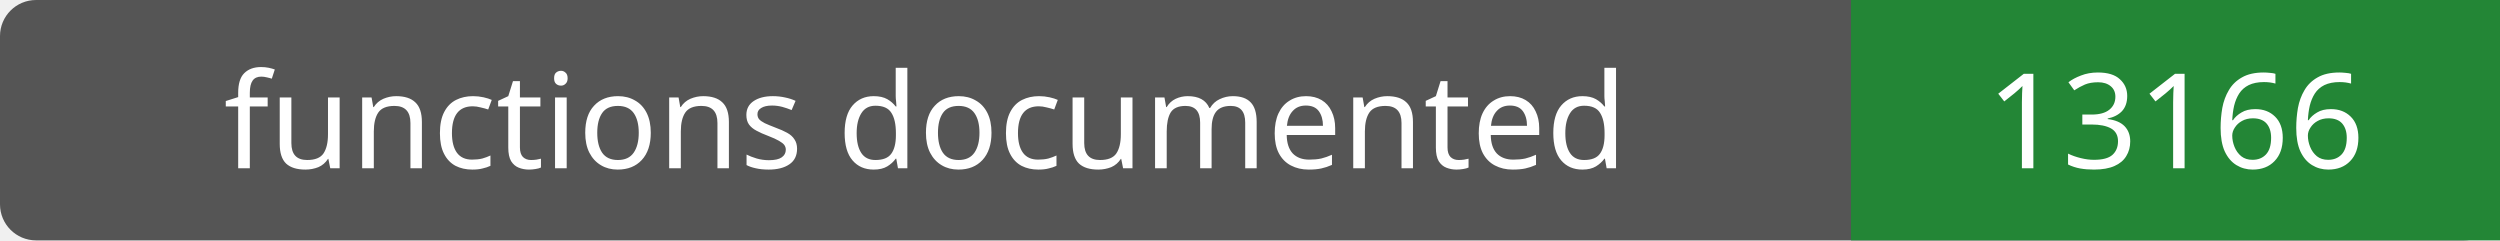
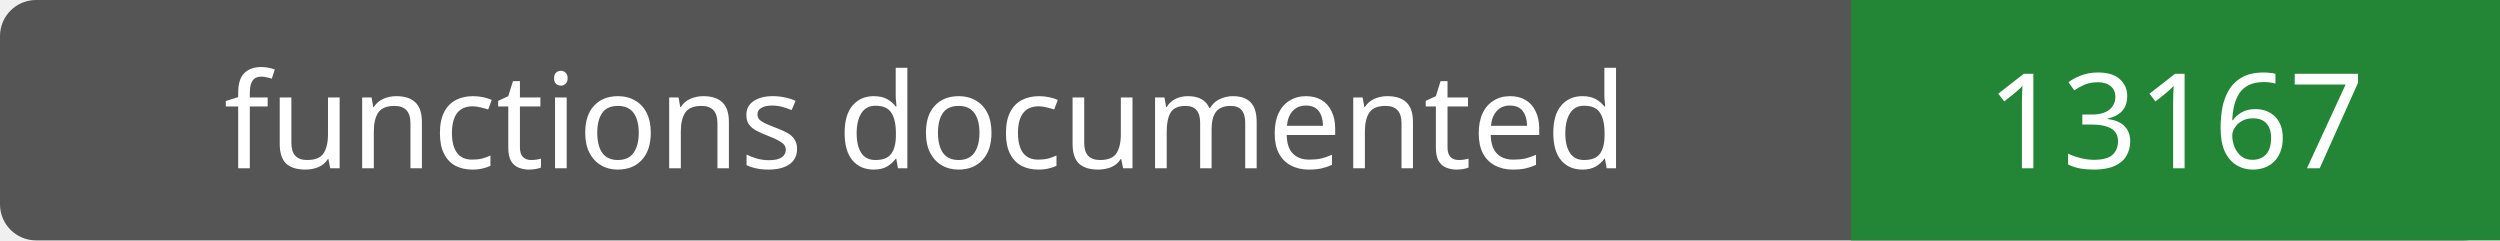
- <svg xmlns="http://www.w3.org/2000/svg" width="208" height="20" role="img" aria-label="functions documented: 13166">
+ <svg xmlns="http://www.w3.org/2000/svg" width="208" height="20" role="img" aria-label="functions documented: 13167">
  <rect width="208" height="20" rx="3" fill="#555" />
  <path fill="#238636" d="M154 0h54v20H154z" />
  <g fill="#fff" text-anchor="middle" font-family="Verdana,sans-serif" font-size="11">
    <text x="77.0" y="14">functions documented</text>
-     <text x="181.0" y="14">13166</text>
+     <text x="181.0" y="14">13167</text>
  </g>
</svg>
